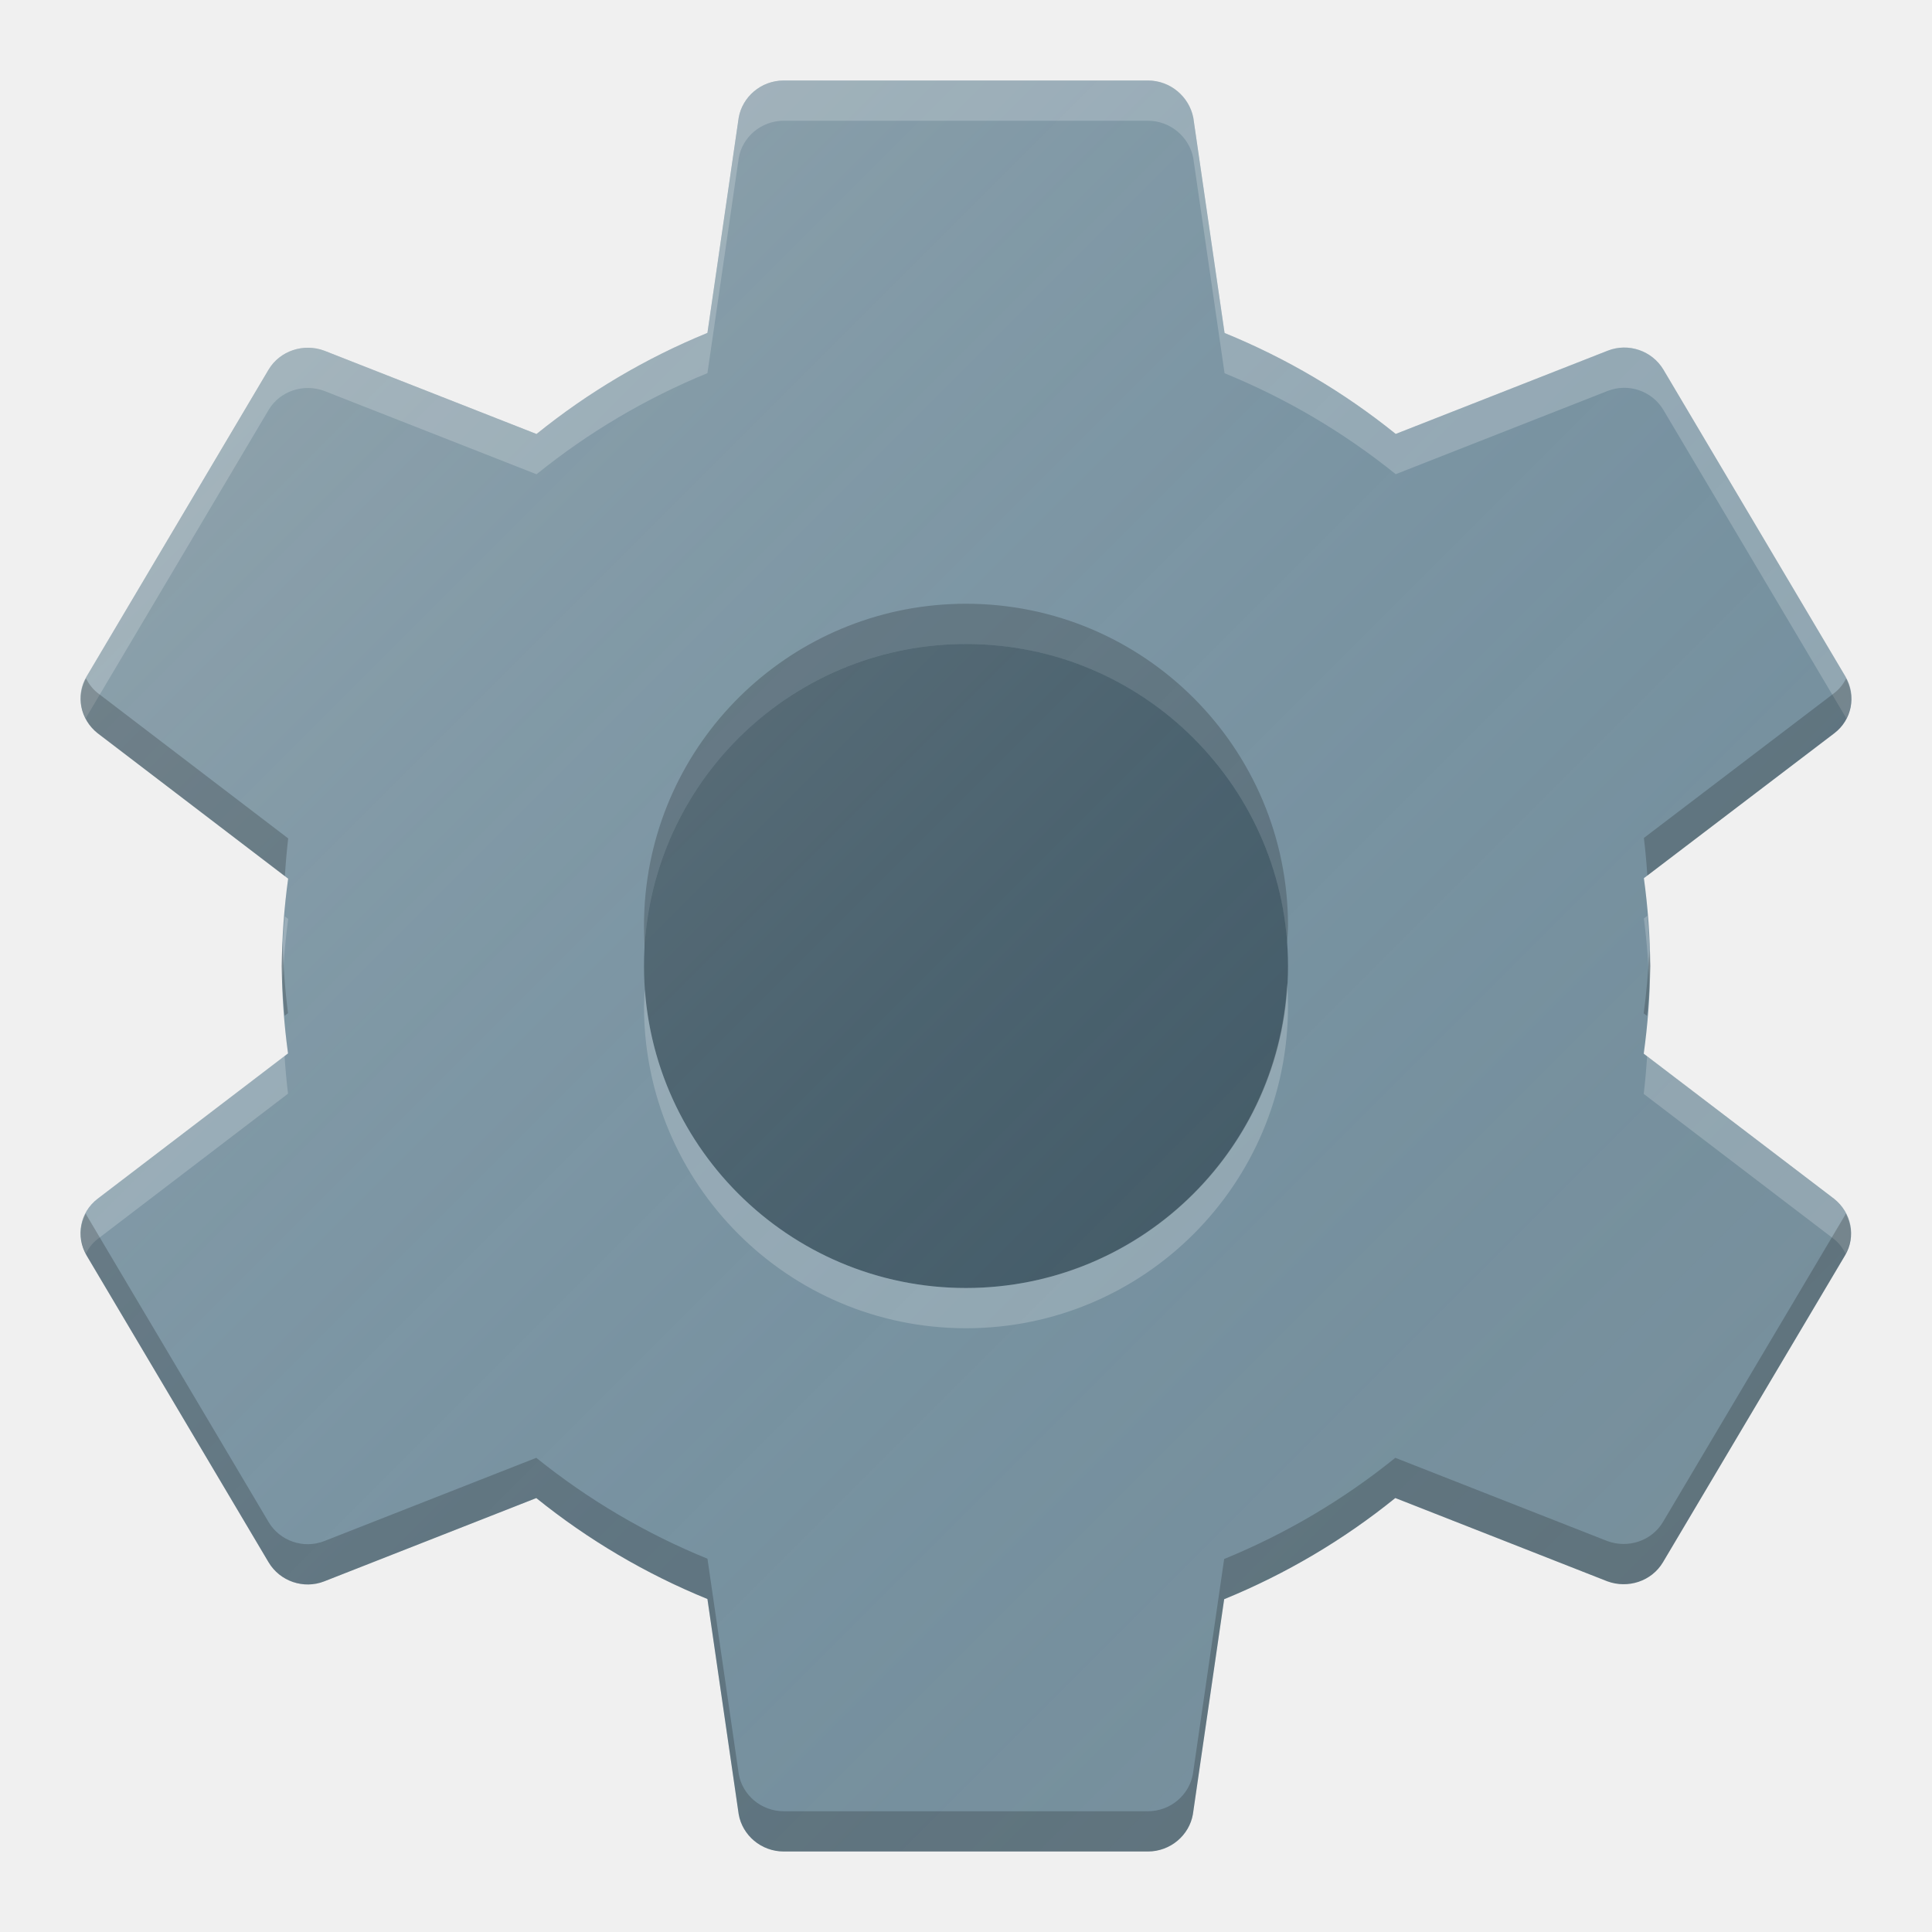
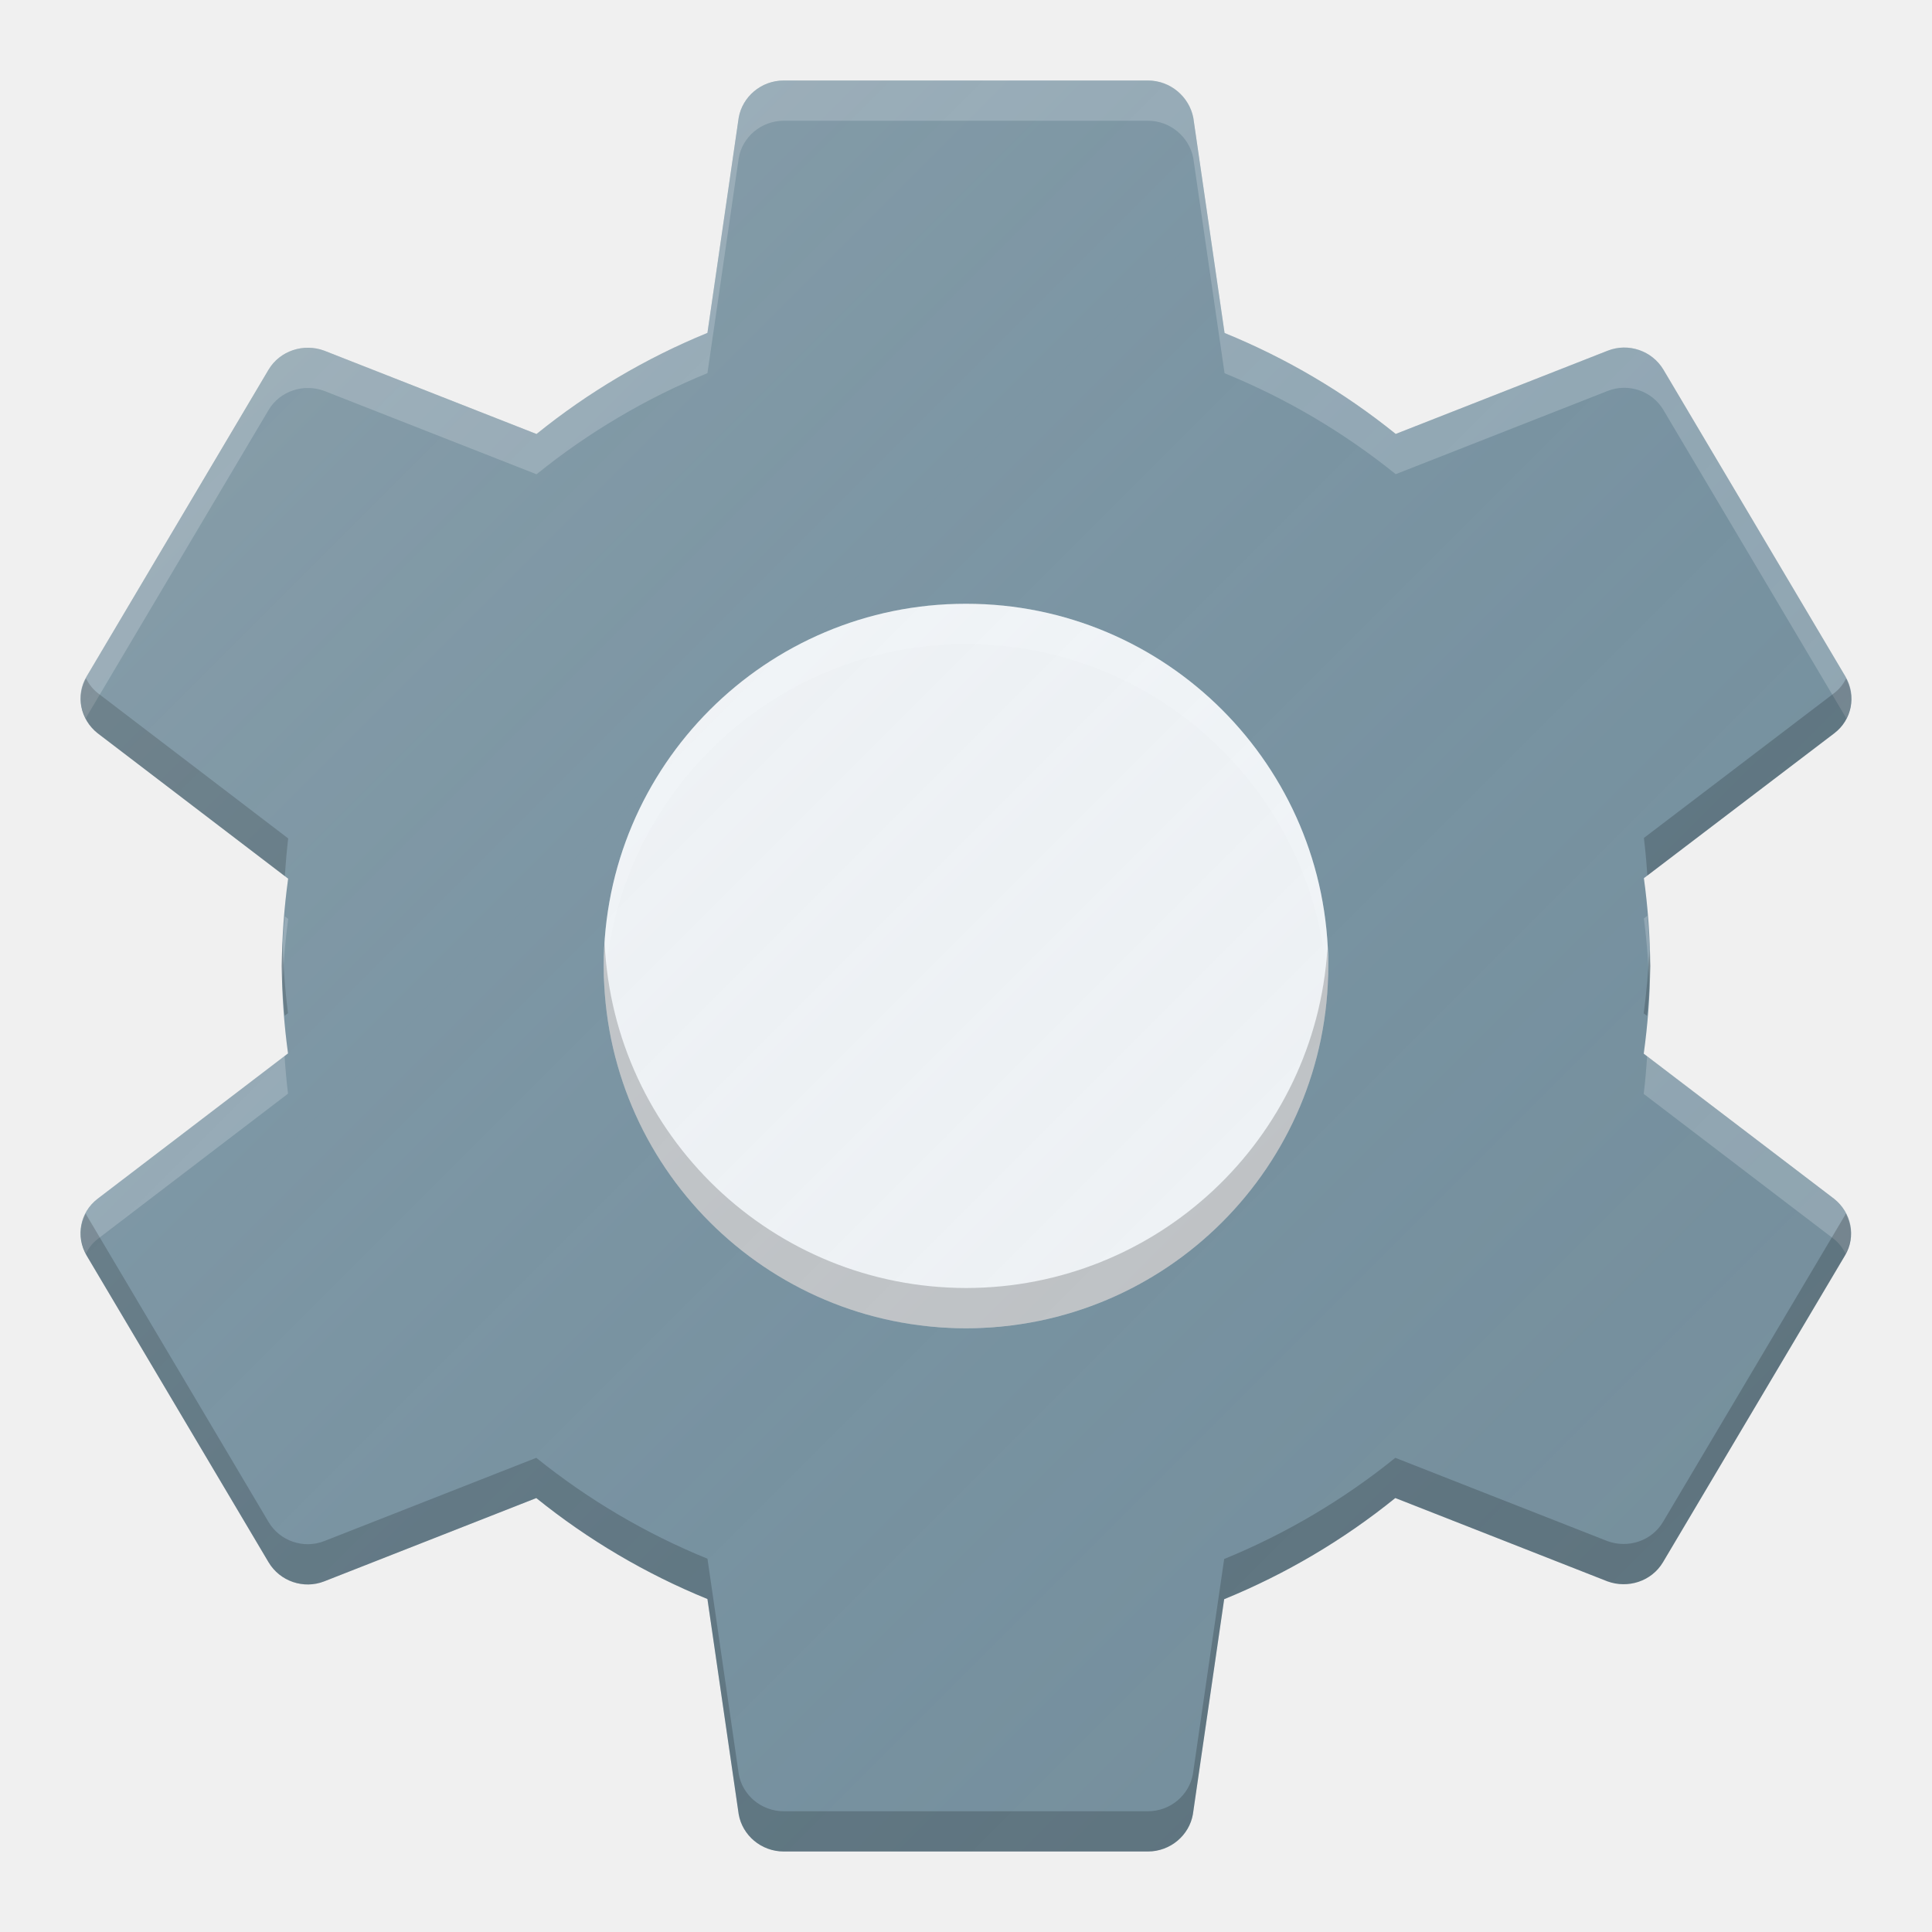
<svg xmlns="http://www.w3.org/2000/svg" xmlns:xlink="http://www.w3.org/1999/xlink" width="48" height="48" viewBox="0 0 48 48" id="svg2" version="1.1">
  <defs id="defs10">
-     <linearGradient xlink:href="#linearGradient4165" id="linearGradient4171-1" x1="7" y1="1011.362" x2="41" y2="1045.362" gradientUnits="userSpaceOnUse" gradientTransform="matrix(0.9565142,0,0,0.9565217,2.028734,-960.0301)" />
    <linearGradient id="linearGradient4165">
      <stop style="stop-color:#ffffff;stop-opacity:0.15" offset="0" id="stop4167" />
      <stop style="stop-color:#177ed5;stop-opacity:0;" offset="1" id="stop4169" />
    </linearGradient>
-     <linearGradient xlink:href="#linearGradient4165" id="linearGradient4171-1-9" x1="7" y1="1011.362" x2="41" y2="1045.362" gradientUnits="userSpaceOnUse" gradientTransform="matrix(0.6521738,0,0,0.6521687,8.347827,-644.6654)" />
+     <linearGradient xlink:href="#linearGradient4165" id="linearGradient4171-1-9" x1="-9.733" y1="991.561" x2="57.733" y2="1059.029" gradientUnits="userSpaceOnUse" gradientTransform="matrix(0.6521738,0,0,0.6521687,8.347827,-644.6654)" />
  </defs>
  <ellipse style="fill:#455a64;fill-opacity:1;stroke:none;stroke-width:2;stroke-linecap:round;stroke-linejoin:round;stroke-miterlimit:4;stroke-dasharray:none;stroke-opacity:1" id="path4136" cx="24" cy="24" rx="10" ry="10" />
  <path style="fill:#ffffff;fill-opacity:0.2;stroke:none;stroke-width:2;stroke-linecap:round;stroke-linejoin:round;stroke-miterlimit:4;stroke-dasharray:none;stroke-opacity:1" d="m 24,14 a 10,10 0 0 0 -10,10 10,10 0 0 0 0.004,0.133 10,10 0 0 1 9.995,-9.906 10,10 0 0 1 9.996,9.867 10,10 0 0 0 0.004,-0.094 10,10 0 0 0 -10,-10 z" id="circle4149" />
  <path id="path4155" d="m 24,34 a 10,10 0 0 1 -10,-10 10,10 0 0 1 0.004,-0.133 10,10 0 0 0 9.996,9.906 10,10 0 0 0 9.996,-9.867 10,10 0 0 1 0.004,0.094 A 10,10 0 0 1 24,34 Z" style="fill:#000000;fill-opacity:0.2;stroke:none;stroke-width:2;stroke-linecap:round;stroke-linejoin:round;stroke-miterlimit:4;stroke-dasharray:none;stroke-opacity:1" />
-   <path style="fill:url(#linearGradient4171-1-9);fill-opacity:1;stroke:none;stroke-width:2;stroke-linecap:round;stroke-linejoin:round;stroke-miterlimit:4;stroke-dasharray:none;stroke-opacity:1" d="m 24,11 a 15,15 0 0 0 -1.289,0.065 15,15 0 0 0 -0.707,0.085 15,15 0 0 0 -0.78,0.118 15,15 0 0 0 -0.697,0.157 15,15 0 0 0 -0.752,0.191 15,15 0 0 0 -0.693,0.231 15,15 0 0 0 -0.726,0.265 15,15 0 0 0 -0.665,0.298 15,15 0 0 0 -0.688,0.332 15,15 0 0 0 -0.641,0.367 15,15 0 0 0 -0.651,0.399 15,15 0 0 0 -0.597,0.428 15,15 0 0 0 -0.609,0.464 15,15 0 0 0 -0.538,0.471 15,15 0 0 0 -0.577,0.537 15,15 0 0 0 -4.392,10.592 15,15 0 0 0 4.225,10.435 l 0.022,0 A 15,15 0 0 0 24,41 a 15,15 0 0 0 1.274,-0.065 15,15 0 0 0 0.738,-0.089 15,15 0 0 0 0.764,-0.116 15,15 0 0 0 0.697,-0.157 15,15 0 0 0 0.752,-0.191 15,15 0 0 0 0.693,-0.231 15,15 0 0 0 0.726,-0.265 15,15 0 0 0 0.665,-0.298 15,15 0 0 0 0.688,-0.332 15,15 0 0 0 0.641,-0.367 15,15 0 0 0 0.651,-0.399 15,15 0 0 0 0.597,-0.428 15,15 0 0 0 0.609,-0.464 15,15 0 0 0 0.538,-0.471 15,15 0 0 0 0.577,-0.538 15,15 0 0 0 4.392,-10.591 15,15 0 0 0 -4.226,-10.435 l -0.02,0 A 15,15 0 0 0 24,11 Z" id="circle4163-3-7" />
  <path style="fill:#78909c;fill-opacity:1" d="M 19.473,2 C 18.907,2 18.444,2.407 18.353,2.924 L 17.576,8.271 a 17,17 0 0 0 -4.246,2.512 L 8.052,8.711 C 7.544,8.524 6.956,8.711 6.673,9.184 L 2.152,16.807 c -0.283,0.473 -0.158,1.067 0.271,1.408 l 4.736,3.615 A 17,17 0 0 0 7,24 17,17 0 0 0 7.156,26.172 l -4.733,3.613 c -0.43,0.33 -0.554,0.924 -0.271,1.408 l 4.522,7.623 c 0.283,0.473 0.87,0.671 1.379,0.473 L 13.324,37.219 a 17,17 0 0 0 4.252,2.508 l 0.777,5.35 C 18.444,45.593 18.907,46 19.473,46 l 9.045,0 c 0.565,0 1.029,-0.407 1.119,-0.924 l 0.777,-5.344 a 17,17 0 0 0 4.252,-2.514 l 5.27,2.07 c 0.509,0.187 1.096,3.44e-4 1.379,-0.473 l 4.524,-7.623 c 0.283,-0.473 0.158,-1.067 -0.271,-1.408 L 40.838,26.178 A 17,17 0 0 0 41,24 a 17,17 0 0 0 -0.158,-2.182 l 4.735,-3.604 c 0.43,-0.33 0.554,-0.924 0.271,-1.408 L 41.327,9.184 C 41.044,8.711 40.456,8.513 39.948,8.711 L 34.676,10.781 A 17,17 0 0 0 30.424,8.273 L 29.647,2.924 C 29.545,2.407 29.083,2 28.518,2 l -9.045,0 z m 4.527,14 a 8,8 0 0 1 8,8 8,8 0 0 1 -8,8 8,8 0 0 1 -8,-8 8,8 0 0 1 0.039,-0.799 A 8,8 0 0 1 24,16 Z" id="path6" />
-   <path style="fill:url(#linearGradient4171-1);fill-opacity:1;stroke:none;stroke-width:2;stroke-linecap:round;stroke-linejoin:round;stroke-miterlimit:4;stroke-dasharray:none;stroke-opacity:1" d="m 19.473,2 c -0.565,0 -1.029,0.407 -1.119,0.924 l -0.777,5.348 a 17,17 0 0 0 -4.246,2.512 L 8.053,8.711 C 7.544,8.524 6.956,8.711 6.674,9.184 L 2.152,16.807 c -0.283,0.473 -0.158,1.067 0.271,1.408 l 4.736,3.615 A 17,17 0 0 0 7,24 a 17,17 0 0 0 0.156,2.172 l -4.732,3.613 c -0.43,0.33 -0.554,0.924 -0.271,1.408 l 4.521,7.623 c 0.283,0.473 0.87,0.671 1.379,0.473 L 13.324,37.219 a 17,17 0 0 0 4.252,2.508 l 0.777,5.35 C 18.444,45.593 18.907,46 19.473,46 l 9.045,0 c 0.565,0 1.029,-0.407 1.119,-0.924 l 0.777,-5.344 a 17,17 0 0 0 4.252,-2.514 l 5.27,2.07 c 0.509,0.187 1.096,3.44e-4 1.379,-0.473 l 4.523,-7.623 c 0.283,-0.473 0.158,-1.067 -0.271,-1.408 L 40.838,26.178 A 17,17 0 0 0 41,24 a 17,17 0 0 0 -0.158,-2.182 l 4.734,-3.604 c 0.43,-0.33 0.554,-0.924 0.271,-1.408 L 41.326,9.184 C 41.044,8.711 40.456,8.513 39.947,8.711 L 34.676,10.781 A 17,17 0 0 0 30.424,8.273 L 29.646,2.924 C 29.545,2.407 29.083,2 28.518,2 l -9.045,0 z m 4.527,14 a 8,8 0 0 1 8,8 8,8 0 0 1 -8,8 8,8 0 0 1 -8,-8 8,8 0 0 1 0.039,-0.799 A 8,8 0 0 1 24,16 Z" id="circle4163-3" />
  <path style="fill:#ffffff;fill-opacity:0.2" d="M 19.473 2 C 18.907 2 18.444 2.407 18.354 2.924 L 17.576 8.271 A 17 17 0 0 0 13.33 10.783 L 8.053 8.711 C 7.544 8.524 6.956 8.711 6.674 9.184 L 2.152 16.807 C 1.953 17.14 1.965 17.531 2.135 17.854 C 2.143 17.838 2.143 17.822 2.152 17.807 L 6.674 10.184 C 6.956 9.711 7.544 9.524 8.053 9.711 L 13.33 11.783 A 17 17 0 0 1 17.576 9.271 L 18.354 3.924 C 18.444 3.407 18.907 3 19.473 3 L 28.518 3 C 29.083 3 29.545 3.407 29.646 3.924 L 30.424 9.273 A 17 17 0 0 1 34.676 11.781 L 39.947 9.711 C 40.456 9.513 41.044 9.711 41.326 10.184 L 45.848 17.807 C 45.857 17.823 45.859 17.841 45.867 17.857 C 46.036 17.538 46.046 17.147 45.848 16.807 L 41.326 9.184 C 41.044 8.711 40.456 8.513 39.947 8.711 L 34.676 10.781 A 17 17 0 0 0 30.424 8.273 L 29.646 2.924 C 29.545 2.407 29.083 2 28.518 2 L 19.473 2 z M 40.928 22.752 L 40.842 22.818 A 17 17 0 0 1 40.977 24.607 A 17 17 0 0 0 41 24 A 17 17 0 0 0 40.928 22.752 z M 7.078 22.768 A 17 17 0 0 0 7 24 A 17 17 0 0 0 7.023 24.396 A 17 17 0 0 1 7.16 22.83 L 7.078 22.768 z M 31.979 24.424 A 8 8 0 0 1 24 32 A 8 8 0 0 1 16.021 24.576 A 8 8 0 0 0 16 25 A 8 8 0 0 0 24 33 A 8 8 0 0 0 32 25 A 8 8 0 0 0 31.979 24.424 z M 7.07 26.236 L 2.424 29.785 C 2.009 30.104 1.886 30.668 2.133 31.143 C 2.204 31.008 2.296 30.883 2.424 30.785 L 7.156 27.172 A 17 17 0 0 1 7.07 26.236 z M 40.922 26.24 A 17 17 0 0 1 40.838 27.178 L 45.566 30.785 C 45.693 30.886 45.784 31.011 45.855 31.146 C 46.104 30.681 45.982 30.115 45.566 29.785 L 40.922 26.24 z " id="path4146" />
  <path style="fill:#000000;fill-opacity:0.196" d="M 24,15 A 8,8 0 0 0 16.039,22.201 8,8 0 0 0 16,23 a 8,8 0 0 0 0.021,0.576 8,8 0 0 1 0.018,-0.375 A 8,8 0 0 1 24,16 8,8 0 0 1 31.979,23.424 8,8 0 0 0 32,23 8,8 0 0 0 24,15 Z M 2.135,16.854 c -0.249,0.465 -0.127,1.031 0.289,1.361 l 4.654,3.553 a 17,17 0 0 1 0.082,-0.938 L 2.424,17.215 C 2.297,17.114 2.206,16.989 2.135,16.854 Z m 43.732,0.004 c -0.071,0.135 -0.163,0.259 -0.291,0.357 l -4.734,3.604 a 17,17 0 0 1 0.086,0.934 l 4.648,-3.537 c 0.415,-0.319 0.538,-0.883 0.291,-1.357 z M 7.023,23.396 A 17,17 0 0 0 7,24 17,17 0 0 0 7.07,25.236 L 7.156,25.172 A 17,17 0 0 1 7.023,23.396 Z m 33.953,0.211 a 17,17 0 0 1 -0.139,1.57 l 0.084,0.062 A 17,17 0 0 0 41,24 17,17 0 0 0 40.977,23.607 Z M 2.133,30.143 c -0.168,0.319 -0.179,0.711 0.02,1.051 l 4.521,7.623 c 0.283,0.473 0.87,0.671 1.379,0.473 L 13.324,37.219 a 17,17 0 0 0 4.252,2.508 l 0.777,5.35 C 18.444,45.593 18.907,46 19.473,46 l 9.045,0 c 0.565,0 1.029,-0.407 1.119,-0.924 l 0.777,-5.344 a 17,17 0 0 0 4.252,-2.514 l 5.27,2.07 c 0.509,0.187 1.096,3.44e-4 1.379,-0.473 l 4.523,-7.623 c 0.199,-0.333 0.187,-0.724 0.018,-1.047 -0.008,0.015 -0.009,0.032 -0.018,0.047 l -4.523,7.623 c -0.283,0.473 -0.87,0.66 -1.379,0.473 L 34.666,36.219 a 17,17 0 0 1 -4.252,2.514 l -0.777,5.344 C 29.546,44.593 29.083,45 28.518,45 l -9.045,0 c -0.565,0 -1.029,-0.407 -1.119,-0.924 l -0.777,-5.35 A 17,17 0 0 1 13.324,36.219 L 8.053,38.289 C 7.544,38.487 6.956,38.289 6.674,37.816 L 2.152,30.193 c -0.01,-0.016 -0.011,-0.034 -0.02,-0.051 z" id="path4151" />
+   <circle r="9" cy="24" cx="24" id="circle4153" style="opacity:1;fill:#f5f5f5;fill-opacity:1;stroke:none;stroke-width:1.5;stroke-linecap:round;stroke-linejoin:round;stroke-miterlimit:4;stroke-dasharray:none;stroke-opacity:1" />
+   <path style="opacity:1;fill:#ffffff;fill-opacity:0.2;stroke:none;stroke-width:1.5;stroke-linecap:round;stroke-linejoin:round;stroke-miterlimit:4;stroke-dasharray:none;stroke-opacity:1" d="M 24 15 A 9 9 0 0 0 15 24 A 9 9 0 0 0 15.021 24.576 A 9 9 0 0 1 24 16 A 9 9 0 0 1 32.979 24.424 A 9 9 0 0 0 33 24 A 9 9 0 0 0 24 15 z " id="path4147" />
+   <path id="path4156" d="M 24,33 A 9,9 0 0 1 15,24 9,9 0 0 1 15.021,23.424 9,9 0 0 0 24,32 9,9 0 0 0 32.979,23.576 9,9 0 0 1 33,24 9,9 0 0 1 24,33 Z" style="opacity:1;fill:#000000;fill-opacity:0.2;stroke:none;stroke-width:1.5;stroke-linecap:round;stroke-linejoin:round;stroke-miterlimit:4;stroke-dasharray:none;stroke-opacity:1" />
+   <path style="fill:url(#linearGradient4171-1-9);fill-opacity:1;stroke:none;stroke-width:2;stroke-linecap:round;stroke-linejoin:round;stroke-miterlimit:4;stroke-dasharray:none;stroke-opacity:1" d="M 19.473 2 C 18.907 2 18.444 2.407 18.354 2.924 L 17.576 8.271 A 17 17 0 0 0 13.33 10.783 L 8.053 8.711 C 7.544 8.524 6.956 8.711 6.674 9.184 L 2.152 16.807 C 1.87 17.28 1.994 17.874 2.424 18.215 L 7.16 21.83 A 17 17 0 0 0 7 24 A 17 17 0 0 0 7.156 26.172 L 2.424 29.785 C 1.994 30.115 1.87 30.709 2.152 31.193 L 6.674 38.816 C 6.956 39.289 7.544 39.487 8.053 39.289 L 13.324 37.219 A 17 17 0 0 0 17.576 39.727 L 18.354 45.076 C 18.444 45.593 18.907 46 19.473 46 L 28.518 46 C 29.083 46 29.546 45.593 29.637 45.076 L 30.414 39.732 A 17 17 0 0 0 34.666 37.219 L 39.936 39.289 C 40.444 39.476 41.032 39.289 41.314 38.816 L 45.838 31.193 C 46.121 30.72 45.996 30.126 45.566 29.785 L 40.838 26.178 A 17 17 0 0 0 41 24 A 17 17 0 0 0 40.842 21.818 L 45.576 18.215 C 46.006 17.885 46.13 17.291 45.848 16.807 L 41.326 9.184 C 41.044 8.711 40.456 8.513 39.947 8.711 L 34.676 10.781 A 17 17 0 0 0 30.424 8.273 L 29.646 2.924 C 29.545 2.407 29.083 2 28.518 2 L 19.473 2 z " id="circle4163-3-7" />
</svg>
